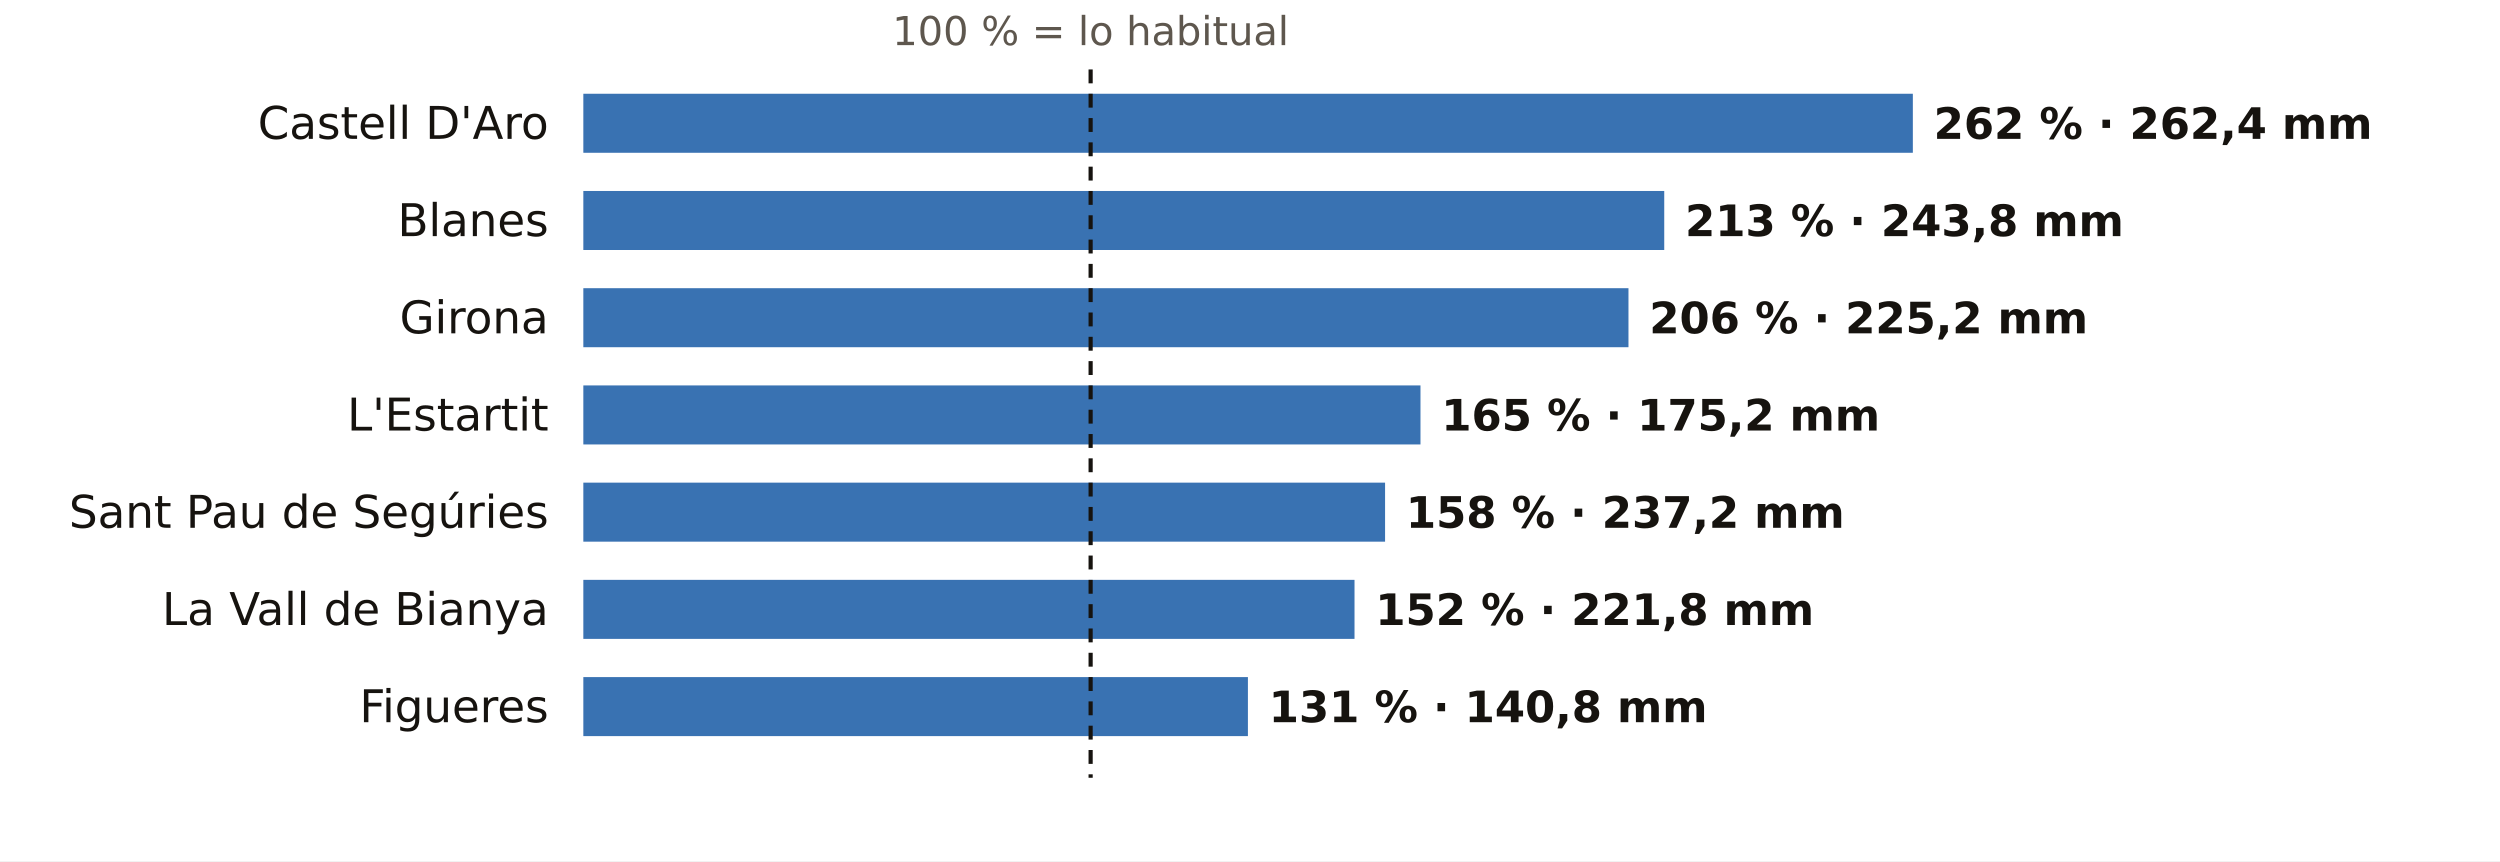
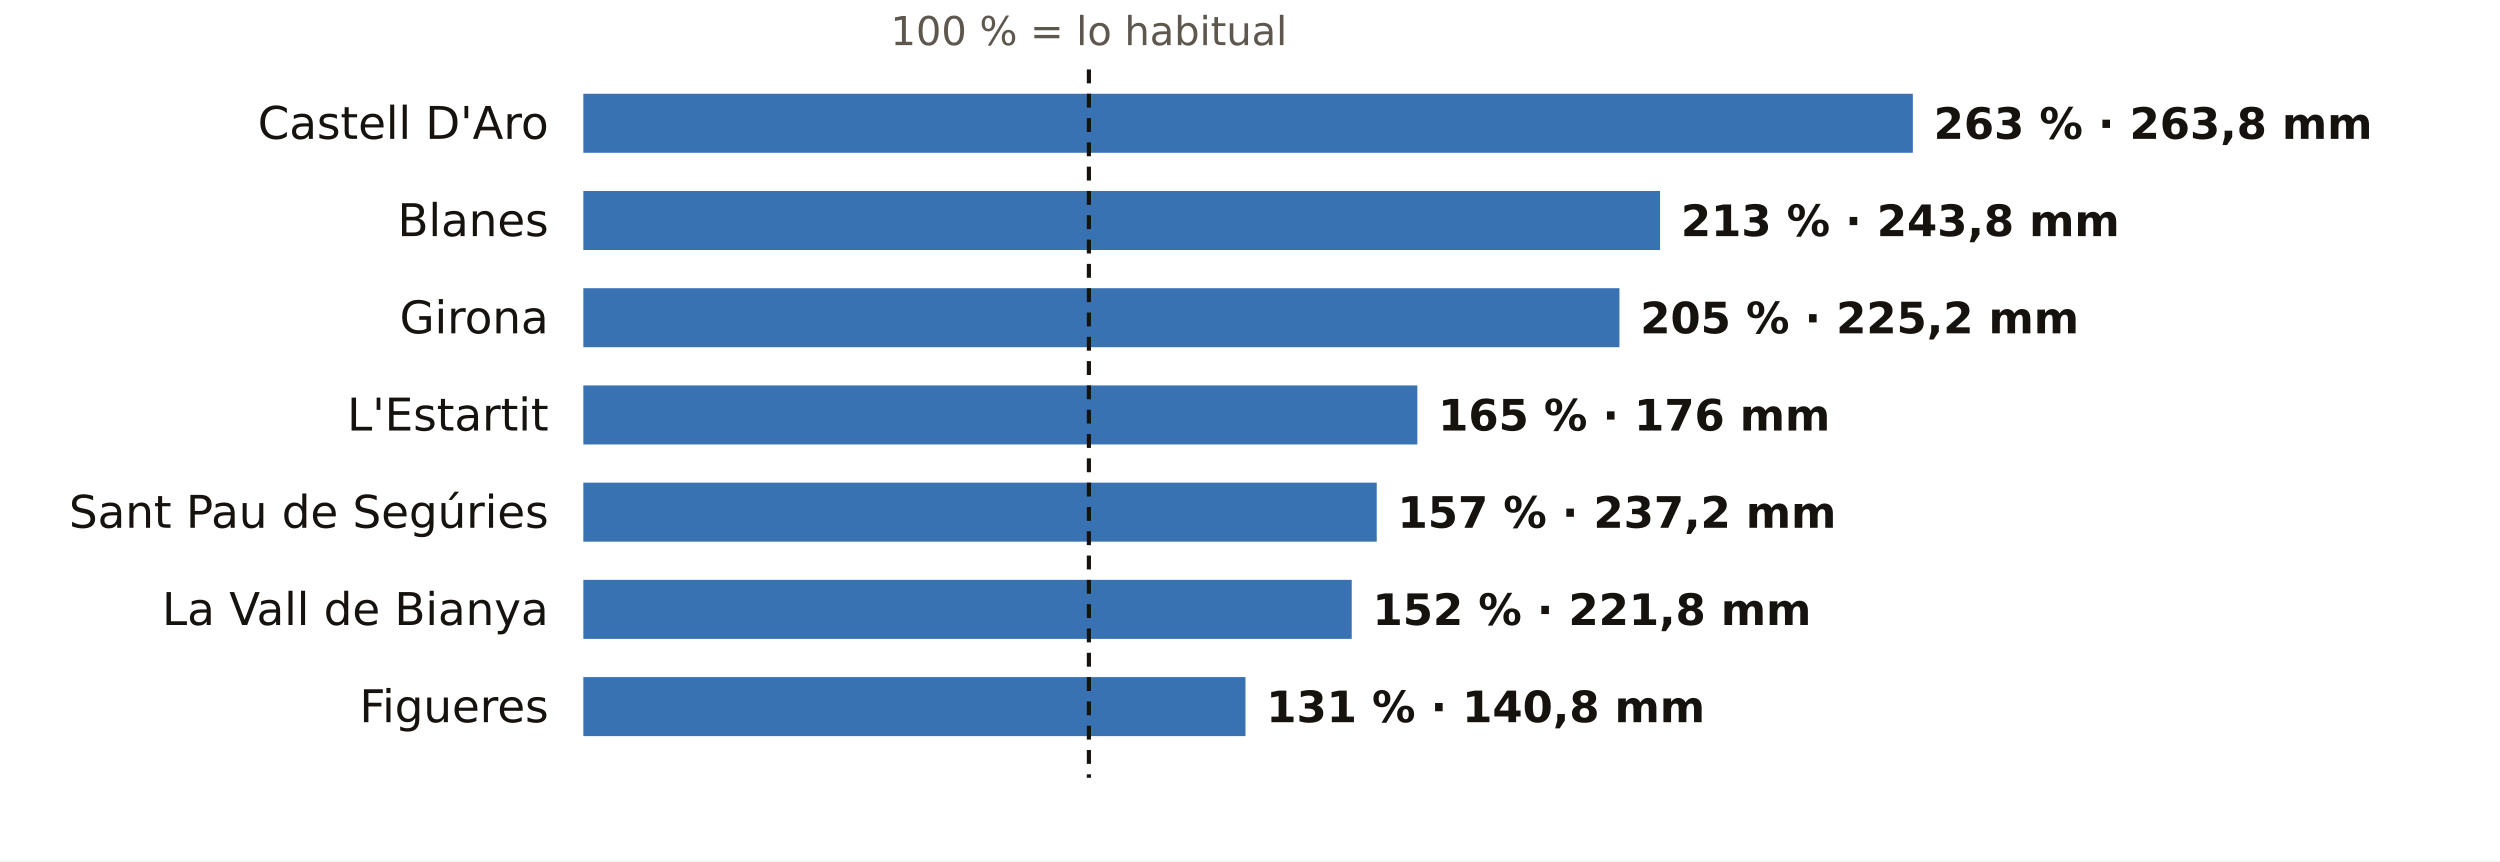
<svg xmlns="http://www.w3.org/2000/svg" viewBox="0 0 720 248" width="720" height="248" role="img" aria-label="El otoño en los pluviómetros de AEMET de Girona: % de lo habitual">
  <rect width="720" height="248" fill="#FFFFFF" />
-   <text x="314.1" y="13.0" font-size="11.5" fill="#5E574E" text-anchor="middle" font-weight="400" font-family="Public Sans, DejaVu Sans, Arial, sans-serif">100 % = lo habitual</text>
+   <text x="313.6" y="13.0" font-size="11.5" fill="#5E574E" text-anchor="middle" font-weight="400" font-family="Public Sans, DejaVu Sans, Arial, sans-serif">100 % = lo habitual</text>
  <text x="158.0" y="40.0" font-size="13" fill="#16130F" text-anchor="end" font-weight="500" font-family="Public Sans, DejaVu Sans, Arial, sans-serif">Castell D'Aro</text>
  <rect x="168" y="27" width="382.9" height="17" fill="#1F5FA8" opacity="0.88" />
-   <text x="556.9" y="40.0" font-size="12.5" fill="#16130F" text-anchor="start" font-weight="600" font-family="Public Sans, DejaVu Sans, Arial, sans-serif">262 % · 262,4 mm</text>
+   <text x="556.9" y="40.0" font-size="12.5" fill="#16130F" text-anchor="start" font-weight="600" font-family="Public Sans, DejaVu Sans, Arial, sans-serif">263 % · 263,8 mm</text>
  <text x="158.0" y="68.0" font-size="13" fill="#16130F" text-anchor="end" font-weight="500" font-family="Public Sans, DejaVu Sans, Arial, sans-serif">Blanes</text>
-   <rect x="168" y="55" width="311.3" height="17" fill="#1F5FA8" opacity="0.88" />
-   <text x="485.3" y="68.0" font-size="12.5" fill="#16130F" text-anchor="start" font-weight="600" font-family="Public Sans, DejaVu Sans, Arial, sans-serif">213 % · 243,8 mm</text>
+   <rect x="168" y="55" width="310.1" height="17" fill="#1F5FA8" opacity="0.88" />
+   <text x="484.1" y="68.0" font-size="12.5" fill="#16130F" text-anchor="start" font-weight="600" font-family="Public Sans, DejaVu Sans, Arial, sans-serif">213 % · 243,8 mm</text>
  <text x="158.0" y="96.0" font-size="13" fill="#16130F" text-anchor="end" font-weight="500" font-family="Public Sans, DejaVu Sans, Arial, sans-serif">Girona</text>
-   <rect x="168" y="83" width="301.0" height="17" fill="#1F5FA8" opacity="0.88" />
-   <text x="475.0" y="96.0" font-size="12.5" fill="#16130F" text-anchor="start" font-weight="600" font-family="Public Sans, DejaVu Sans, Arial, sans-serif">206 % · 225,2 mm</text>
+   <rect x="168" y="83" width="298.4" height="17" fill="#1F5FA8" opacity="0.88" />
+   <text x="472.4" y="96.0" font-size="12.5" fill="#16130F" text-anchor="start" font-weight="600" font-family="Public Sans, DejaVu Sans, Arial, sans-serif">205 % · 225,2 mm</text>
  <text x="158.0" y="124.0" font-size="13" fill="#16130F" text-anchor="end" font-weight="500" font-family="Public Sans, DejaVu Sans, Arial, sans-serif">L'Estartit</text>
-   <rect x="168" y="111" width="241.1" height="17" fill="#1F5FA8" opacity="0.88" />
-   <text x="415.1" y="124.0" font-size="12.5" fill="#16130F" text-anchor="start" font-weight="600" font-family="Public Sans, DejaVu Sans, Arial, sans-serif">165 % · 175,2 mm</text>
+   <rect x="168" y="111" width="240.2" height="17" fill="#1F5FA8" opacity="0.88" />
+   <text x="414.2" y="124.0" font-size="12.5" fill="#16130F" text-anchor="start" font-weight="600" font-family="Public Sans, DejaVu Sans, Arial, sans-serif">165 % · 176 mm</text>
  <text x="158.0" y="152.0" font-size="13" fill="#16130F" text-anchor="end" font-weight="500" font-family="Public Sans, DejaVu Sans, Arial, sans-serif">Sant Pau de Segúries</text>
-   <rect x="168" y="139" width="230.9" height="17" fill="#1F5FA8" opacity="0.88" />
-   <text x="404.9" y="152.0" font-size="12.5" fill="#16130F" text-anchor="start" font-weight="600" font-family="Public Sans, DejaVu Sans, Arial, sans-serif">158 % · 237,2 mm</text>
+   <rect x="168" y="139" width="228.5" height="17" fill="#1F5FA8" opacity="0.88" />
+   <text x="402.5" y="152.0" font-size="12.5" fill="#16130F" text-anchor="start" font-weight="600" font-family="Public Sans, DejaVu Sans, Arial, sans-serif">157 % · 237,2 mm</text>
  <text x="158.0" y="180.0" font-size="13" fill="#16130F" text-anchor="end" font-weight="500" font-family="Public Sans, DejaVu Sans, Arial, sans-serif">La Vall de Bianya</text>
-   <rect x="168" y="167" width="222.1" height="17" fill="#1F5FA8" opacity="0.88" />
-   <text x="396.1" y="180.0" font-size="12.5" fill="#16130F" text-anchor="start" font-weight="600" font-family="Public Sans, DejaVu Sans, Arial, sans-serif">152 % · 221,8 mm</text>
+   <rect x="168" y="167" width="221.3" height="17" fill="#1F5FA8" opacity="0.88" />
+   <text x="395.3" y="180.0" font-size="12.5" fill="#16130F" text-anchor="start" font-weight="600" font-family="Public Sans, DejaVu Sans, Arial, sans-serif">152 % · 221,8 mm</text>
  <text x="158.0" y="208.0" font-size="13" fill="#16130F" text-anchor="end" font-weight="500" font-family="Public Sans, DejaVu Sans, Arial, sans-serif">Figueres</text>
-   <rect x="168" y="195" width="191.4" height="17" fill="#1F5FA8" opacity="0.88" />
-   <text x="365.4" y="208.0" font-size="12.5" fill="#16130F" text-anchor="start" font-weight="600" font-family="Public Sans, DejaVu Sans, Arial, sans-serif">131 % · 140,8 mm</text>
-   <line x1="314.1" x2="314.1" y1="20" y2="224" stroke="#16130F" stroke-width="1.2" stroke-dasharray="4 3" />
+   <rect x="168" y="195" width="190.7" height="17" fill="#1F5FA8" opacity="0.88" />
+   <text x="364.7" y="208.0" font-size="12.5" fill="#16130F" text-anchor="start" font-weight="600" font-family="Public Sans, DejaVu Sans, Arial, sans-serif">131 % · 140,8 mm</text>
+   <line x1="313.6" x2="313.6" y1="20" y2="224" stroke="#16130F" stroke-width="1.2" stroke-dasharray="4 3" />
</svg>
